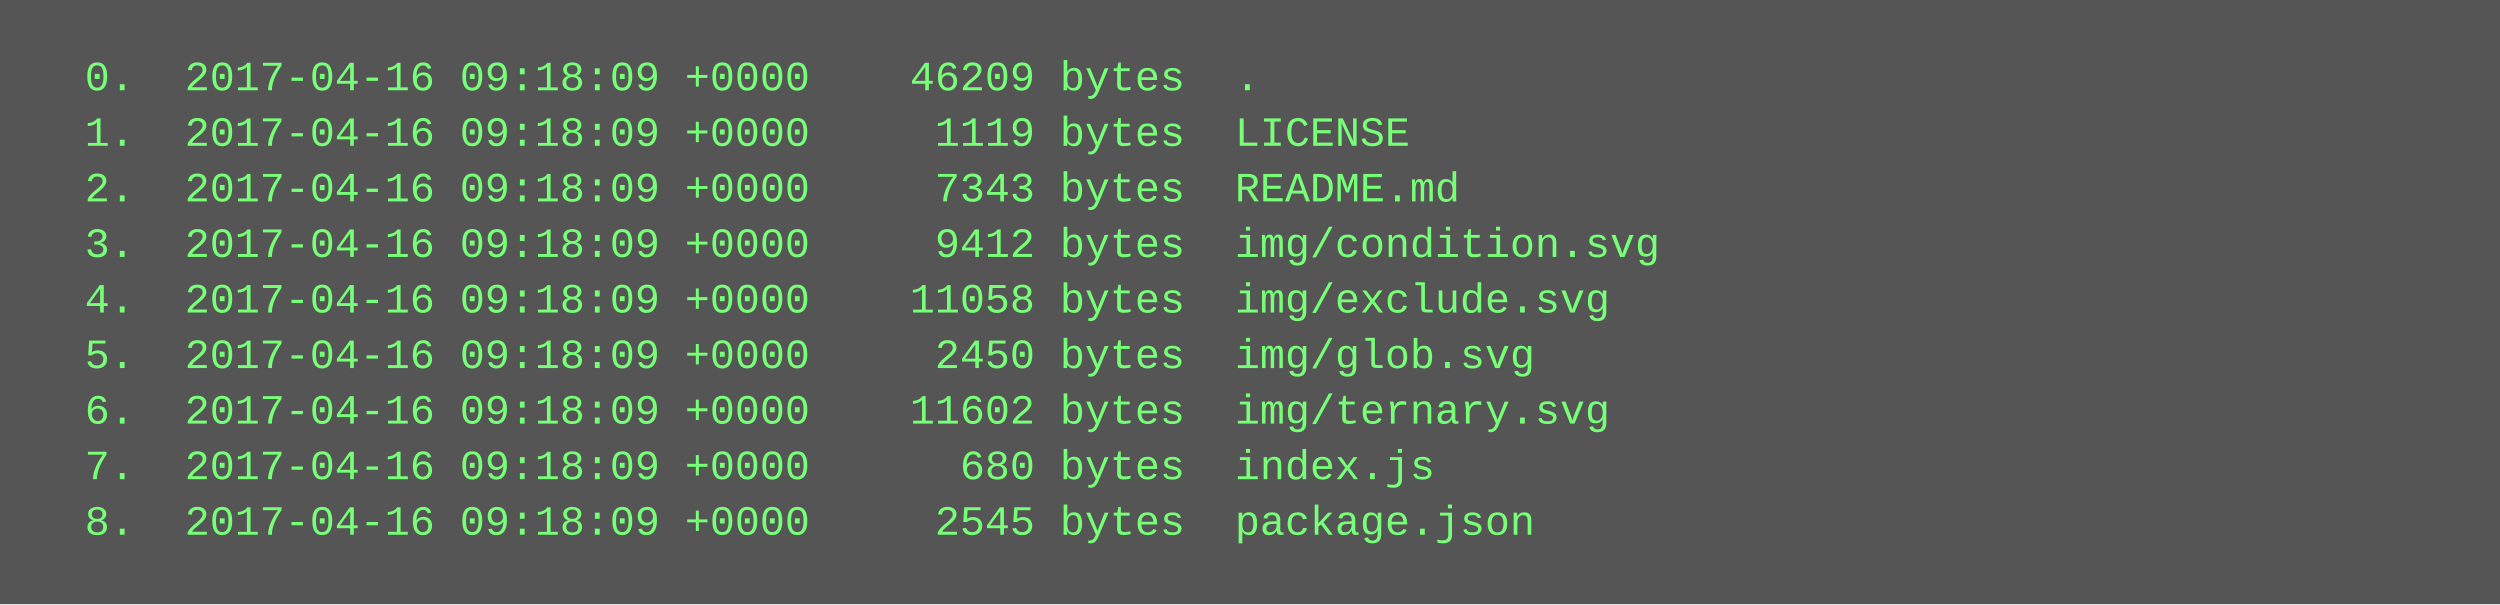
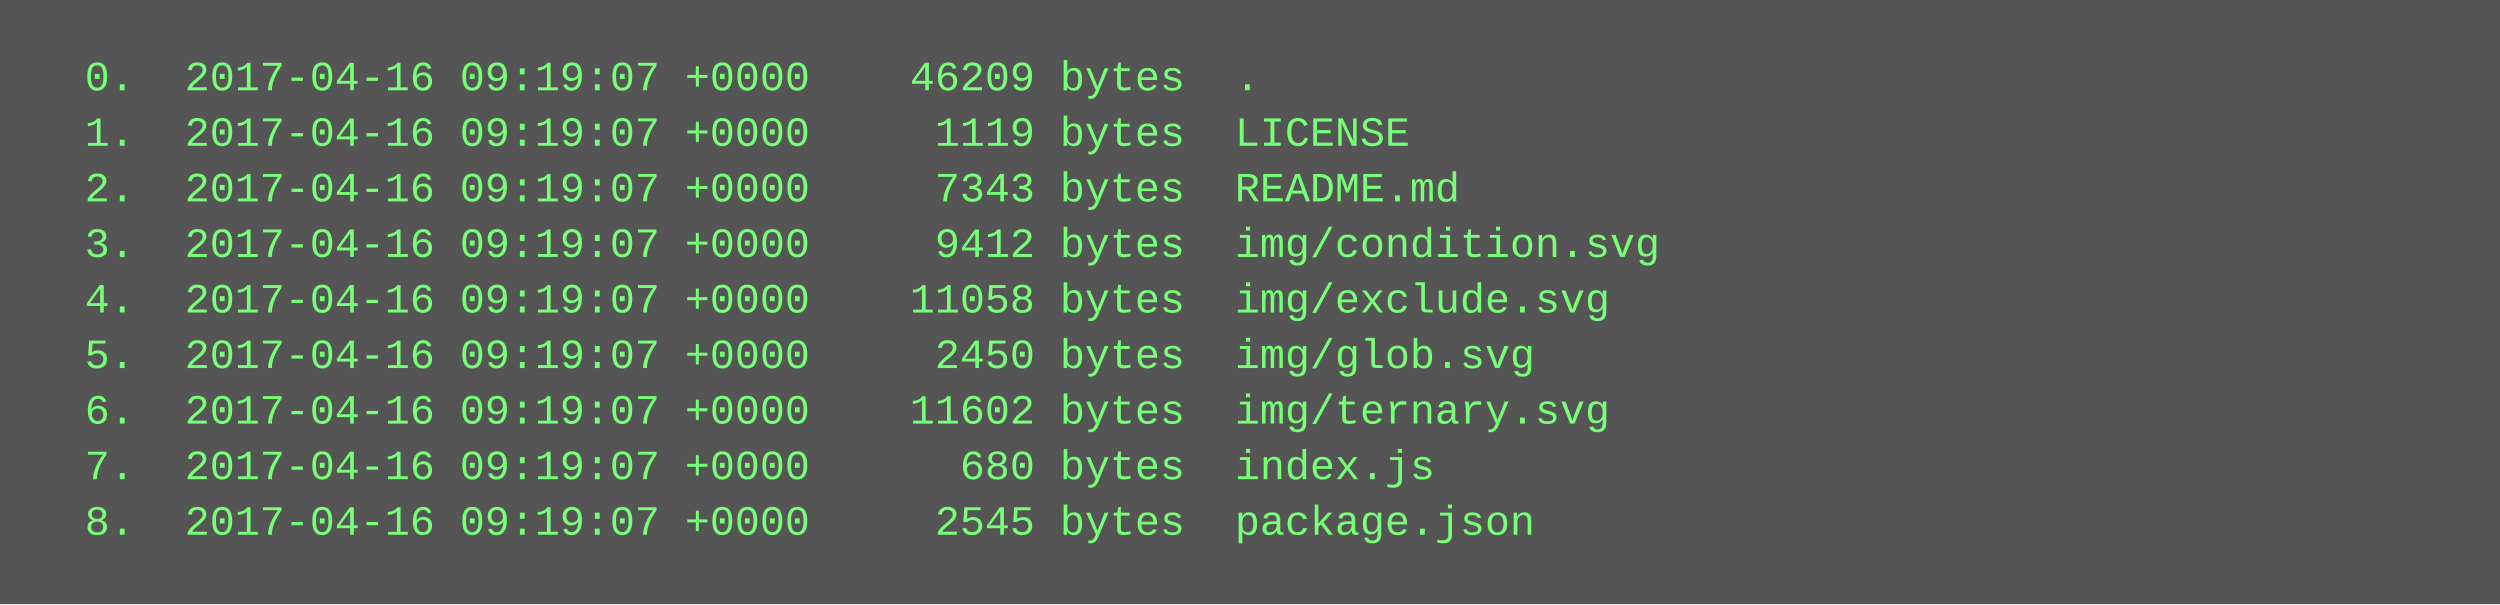
<svg xmlns="http://www.w3.org/2000/svg" height="174" width="720">
  <rect height="174" fill="#555" width="720" />
  <text fill="#7f7" font-family="Courier New" font-size="12" xml:space="preserve">
-     <tspan x="10" y="26">  0.  2017-04-16 09:18:09 +0000    46209 bytes  .</tspan>
-     <tspan x="10" y="42">  1.  2017-04-16 09:18:09 +0000     1119 bytes  LICENSE</tspan>
-     <tspan x="10" y="58">  2.  2017-04-16 09:18:09 +0000     7343 bytes  README.md</tspan>
-     <tspan x="10" y="74">  3.  2017-04-16 09:18:09 +0000     9412 bytes  img/condition.svg</tspan>
-     <tspan x="10" y="90">  4.  2017-04-16 09:18:09 +0000    11058 bytes  img/exclude.svg</tspan>
-     <tspan x="10" y="106">  5.  2017-04-16 09:18:09 +0000     2450 bytes  img/glob.svg</tspan>
-     <tspan x="10" y="122">  6.  2017-04-16 09:18:09 +0000    11602 bytes  img/ternary.svg</tspan>
-     <tspan x="10" y="138">  7.  2017-04-16 09:18:09 +0000      680 bytes  index.js</tspan>
-     <tspan x="10" y="154">  8.  2017-04-16 09:18:09 +0000     2545 bytes  package.json</tspan>
+     <tspan x="10" y="26">  0.  2017-04-16 09:19:07 +0000    46209 bytes  .</tspan>
+     <tspan x="10" y="42">  1.  2017-04-16 09:19:07 +0000     1119 bytes  LICENSE</tspan>
+     <tspan x="10" y="58">  2.  2017-04-16 09:19:07 +0000     7343 bytes  README.md</tspan>
+     <tspan x="10" y="74">  3.  2017-04-16 09:19:07 +0000     9412 bytes  img/condition.svg</tspan>
+     <tspan x="10" y="90">  4.  2017-04-16 09:19:07 +0000    11058 bytes  img/exclude.svg</tspan>
+     <tspan x="10" y="106">  5.  2017-04-16 09:19:07 +0000     2450 bytes  img/glob.svg</tspan>
+     <tspan x="10" y="122">  6.  2017-04-16 09:19:07 +0000    11602 bytes  img/ternary.svg</tspan>
+     <tspan x="10" y="138">  7.  2017-04-16 09:19:07 +0000      680 bytes  index.js</tspan>
+     <tspan x="10" y="154">  8.  2017-04-16 09:19:07 +0000     2545 bytes  package.json</tspan>
  </text>
</svg>
